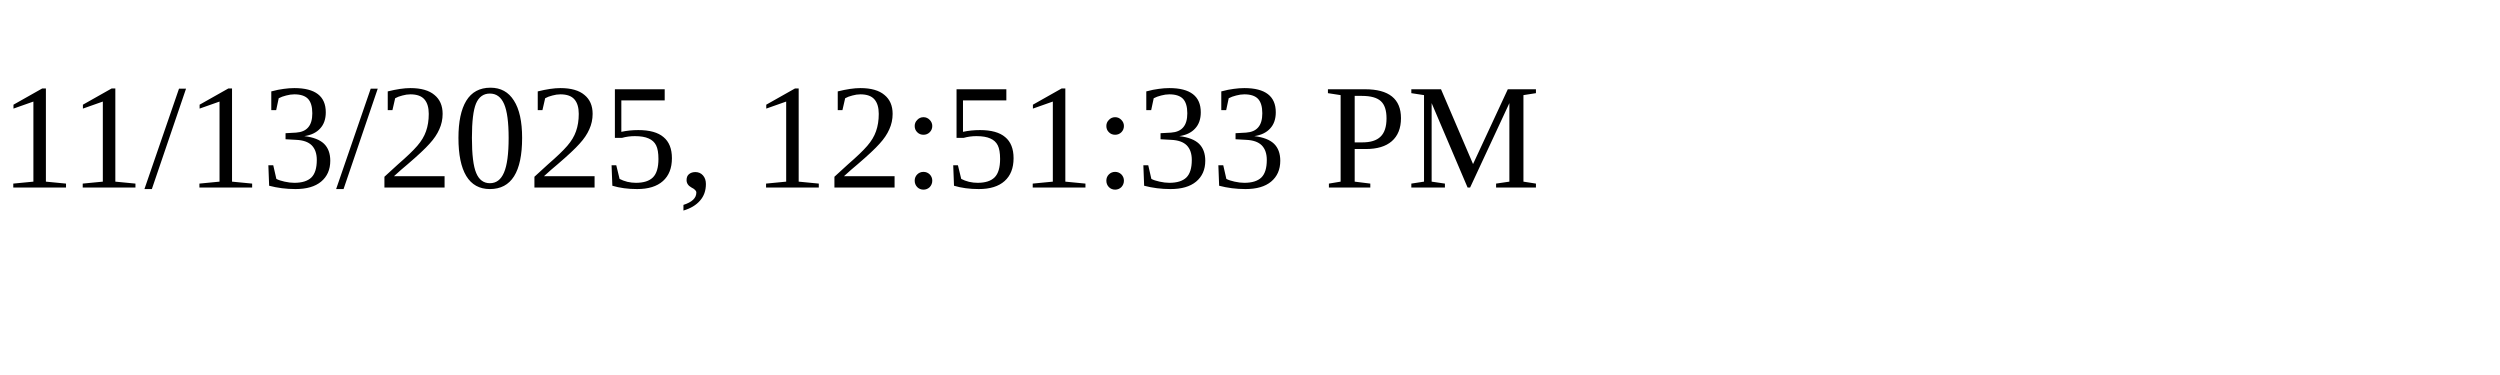
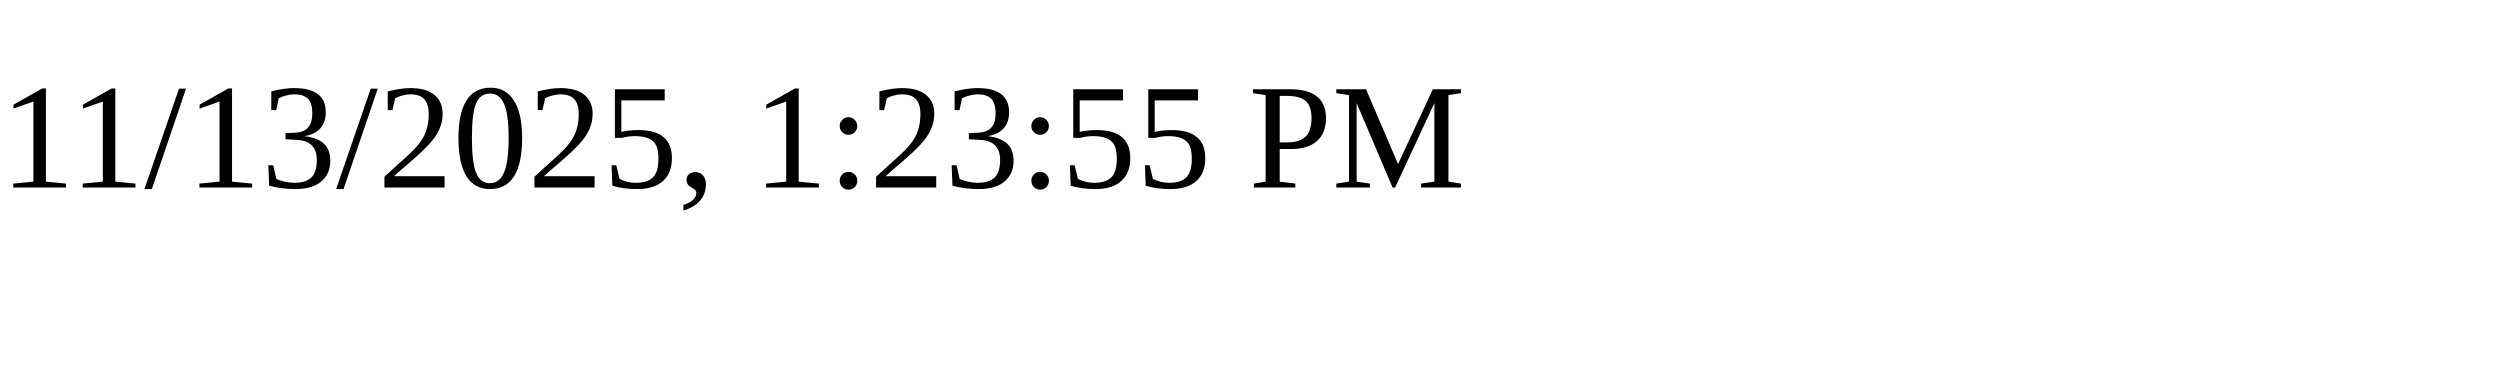
<svg xmlns="http://www.w3.org/2000/svg" height="30" width="200">
-   <text x="0" y="15">11/13/2025, 12:51:33 PM</text>
+   <text x="0" y="15">11/13/2025, 1:23:55 PM</text>
</svg>
